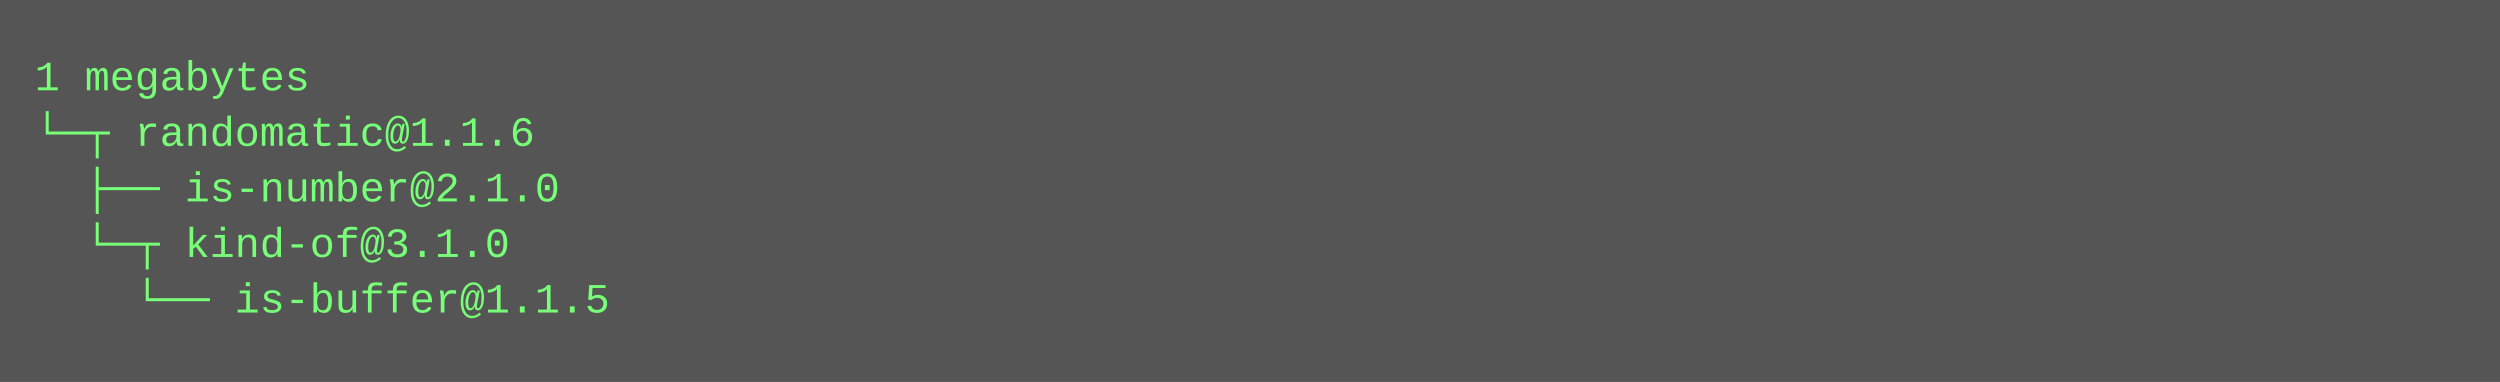
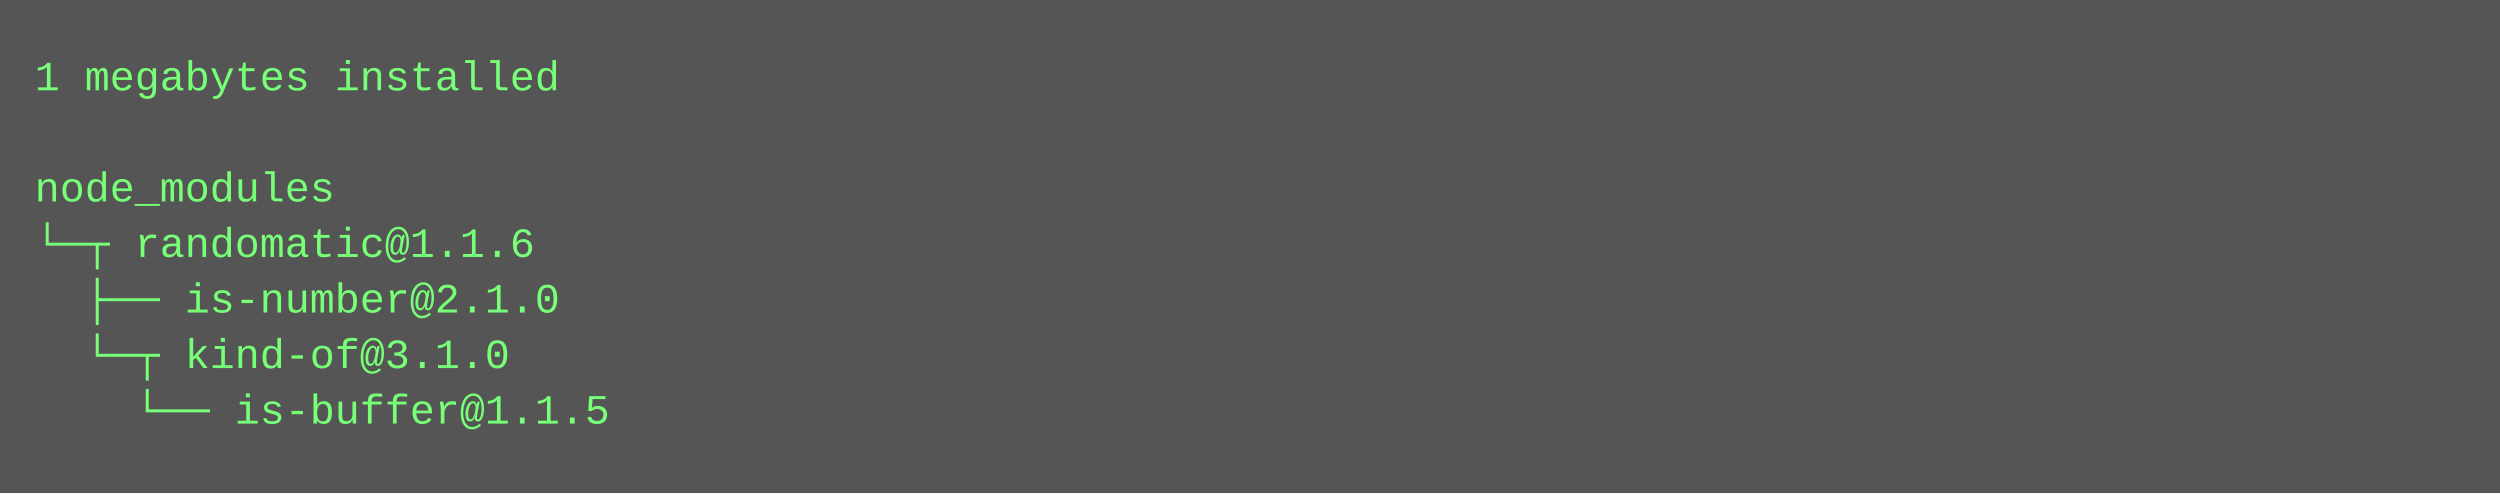
- <svg xmlns="http://www.w3.org/2000/svg" height="110" width="720">
-   <rect height="110" fill="#555" width="720" />
+ <svg xmlns="http://www.w3.org/2000/svg" height="142" width="720">
+   <rect height="142" fill="#555" width="720" />
  <text fill="#7f7" font-family="Courier New" font-size="12" xml:space="preserve">
-     <tspan x="10" y="26">1 megabytes</tspan>
-     <tspan x="10" y="42">└─┬ randomatic@1.1.6 </tspan>
-     <tspan x="10" y="58">  ├── is-number@2.1.0 </tspan>
-     <tspan x="10" y="74">  └─┬ kind-of@3.1.0 </tspan>
-     <tspan x="10" y="90">    └── is-buffer@1.1.5</tspan>
+     <tspan x="10" y="26">1 megabytes installed</tspan>
+     <tspan x="10" y="42" />
+     <tspan x="10" y="58">node_modules</tspan>
+     <tspan x="10" y="74">└─┬ randomatic@1.1.6 </tspan>
+     <tspan x="10" y="90">  ├── is-number@2.1.0 </tspan>
+     <tspan x="10" y="106">  └─┬ kind-of@3.1.0 </tspan>
+     <tspan x="10" y="122">    └── is-buffer@1.1.5</tspan>
  </text>
</svg>
